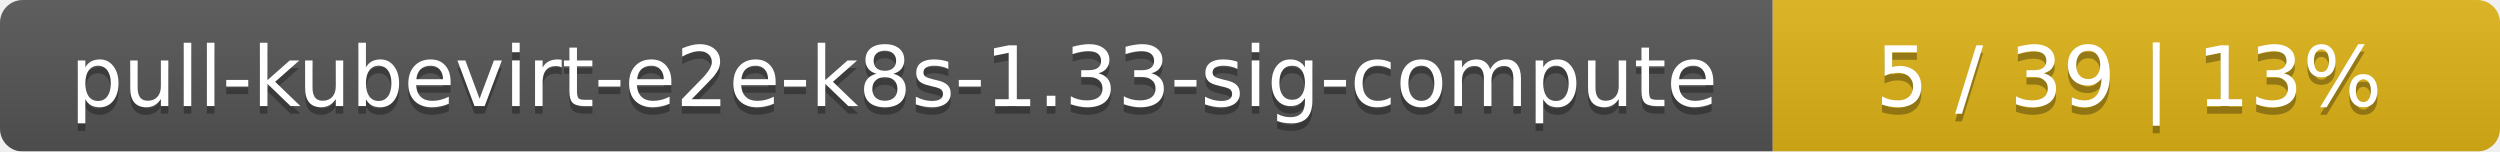
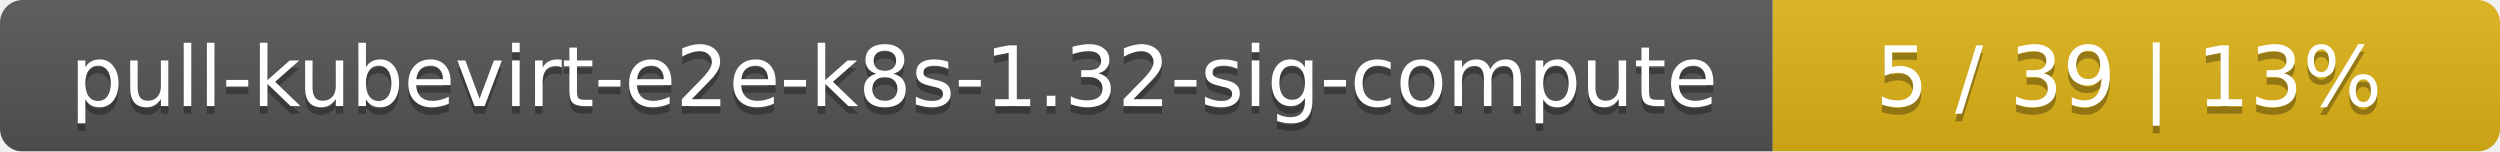
<svg xmlns="http://www.w3.org/2000/svg" width="330" height="20">
  <linearGradient id="smooth" x2="0" y2="100%">
    <stop offset="0" stop-color="#bbb" stop-opacity=".1" />
    <stop offset="1" stop-opacity=".1" />
  </linearGradient>
  <mask id="round">
    <rect width="330" height="20" rx="3" fill="#fff" />
  </mask>
  <g mask="url(#round)">
    <rect width="234" height="20" fill="#555" />
    <rect x="234" width="96" height="20" fill="#dfb317" />
    <rect width="330" height="20" fill="url(#smooth)" />
  </g>
  <g fill="#fff" text-anchor="middle" font-family="DejaVu Sans,Verdana,Geneva,sans-serif" font-size="11">
-     <text x="118" y="15" fill="#010101" fill-opacity=".3">pull-kubevirt-e2e-k8s-1.33-sig-compute</text>
-     <text x="118" y="14">pull-kubevirt-e2e-k8s-1.33-sig-compute</text>
+     <text x="118" y="15" fill="#010101" fill-opacity=".3">pull-kubevirt-e2e-k8s-1.32-sig-compute</text>
+     <text x="118" y="14">pull-kubevirt-e2e-k8s-1.32-sig-compute</text>
    <text x="281" y="15" fill="#010101" fill-opacity=".3">5 / 39    |    13%</text>
    <text x="281" y="14">5 / 39    |    13%</text>
  </g>
</svg>
